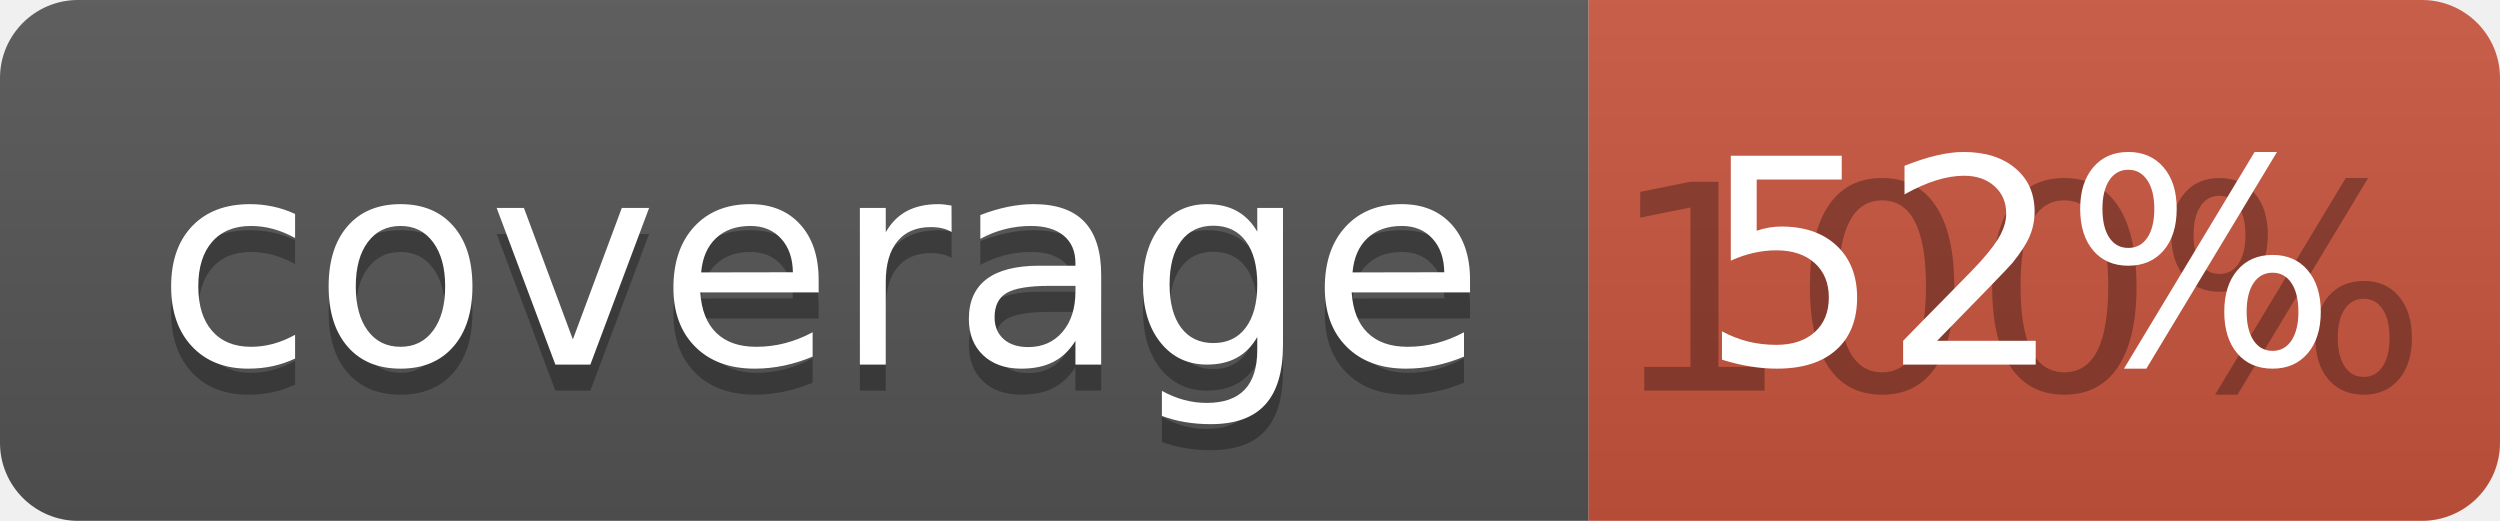
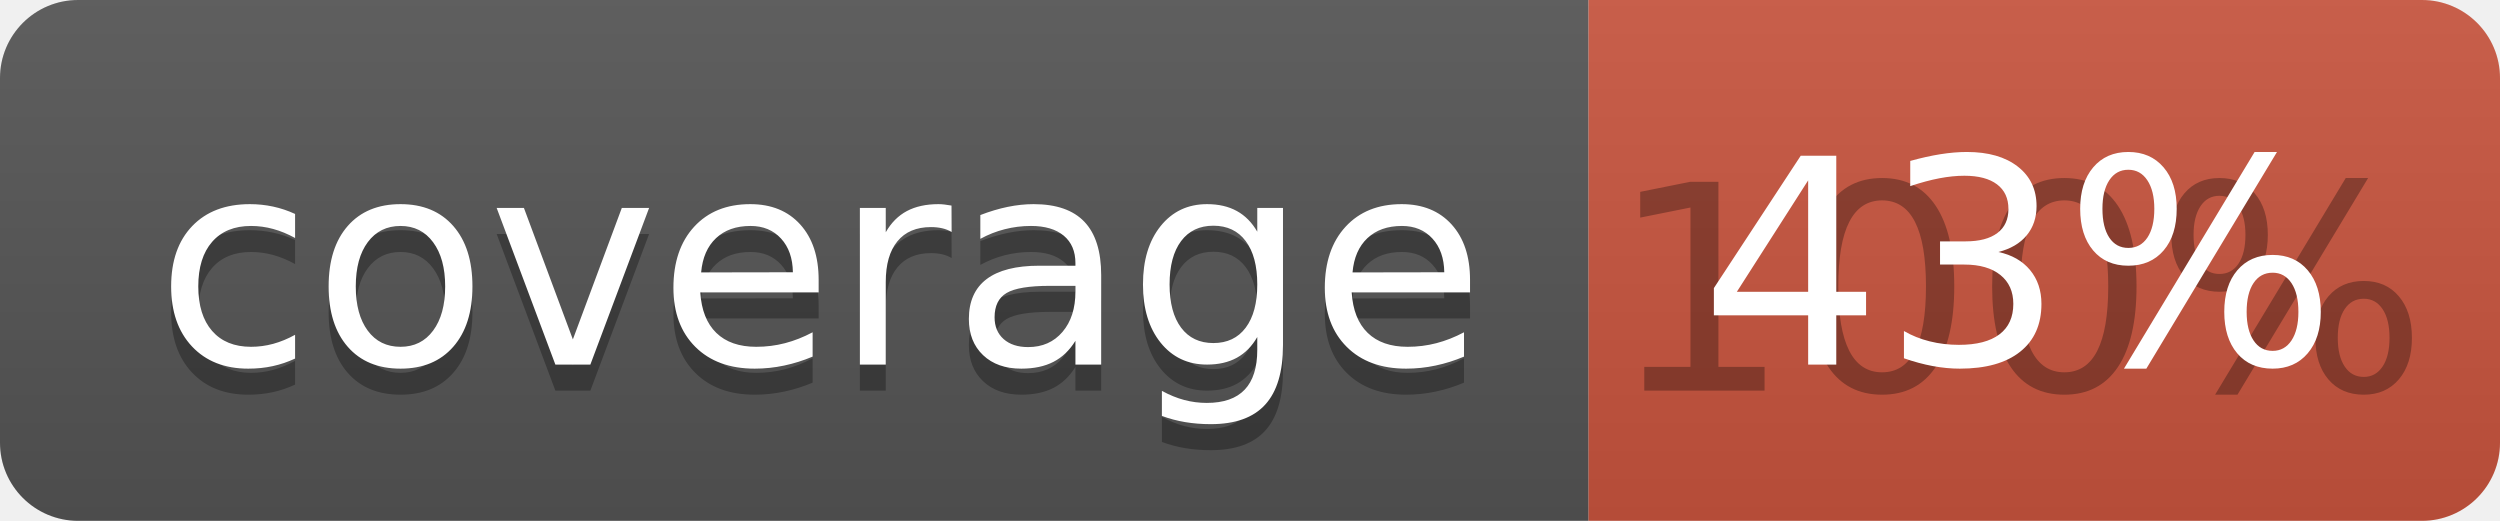
<svg xmlns="http://www.w3.org/2000/svg" width="96" height="20">
  <linearGradient id="b" x2="0" y2="100%">
    <stop offset="0" stop-color="#bbb" stop-opacity=".1" />
    <stop offset="1" stop-opacity=".1" />
  </linearGradient>
  <clipPath id="a">
    <rect width="96" height="20" rx="3" fill="#fff" />
  </clipPath>
  <g clip-path="url(#a)">
    <path fill="#555" d="M0 0h61v20H0z" />
    <path fill="#CA553E" d="M61 0h35v20H61z" />
    <path fill="url(#b)" d="M0 0h96v20H0z" />
  </g>
  <g fill="#fff" text-anchor="middle" font-family="DejaVu Sans,Verdana,Geneva,sans-serif" font-size="110">
    <text x="315" y="150" fill="#010101" fill-opacity=".3" transform="scale(.1)" textLength="510">coverage</text>
    <text x="315" y="140" transform="scale(.1)" textLength="510">coverage</text>
    <text x="775" y="150" fill="#010101" fill-opacity=".3" transform="scale(.1)" textLength="250">100%</text>
-     <text x="775" y="140" transform="scale(.1)" textLength="250">52%</text>
+     <text x="775" y="140" transform="scale(.1)" textLength="250">43%</text>
  </g>
</svg>
